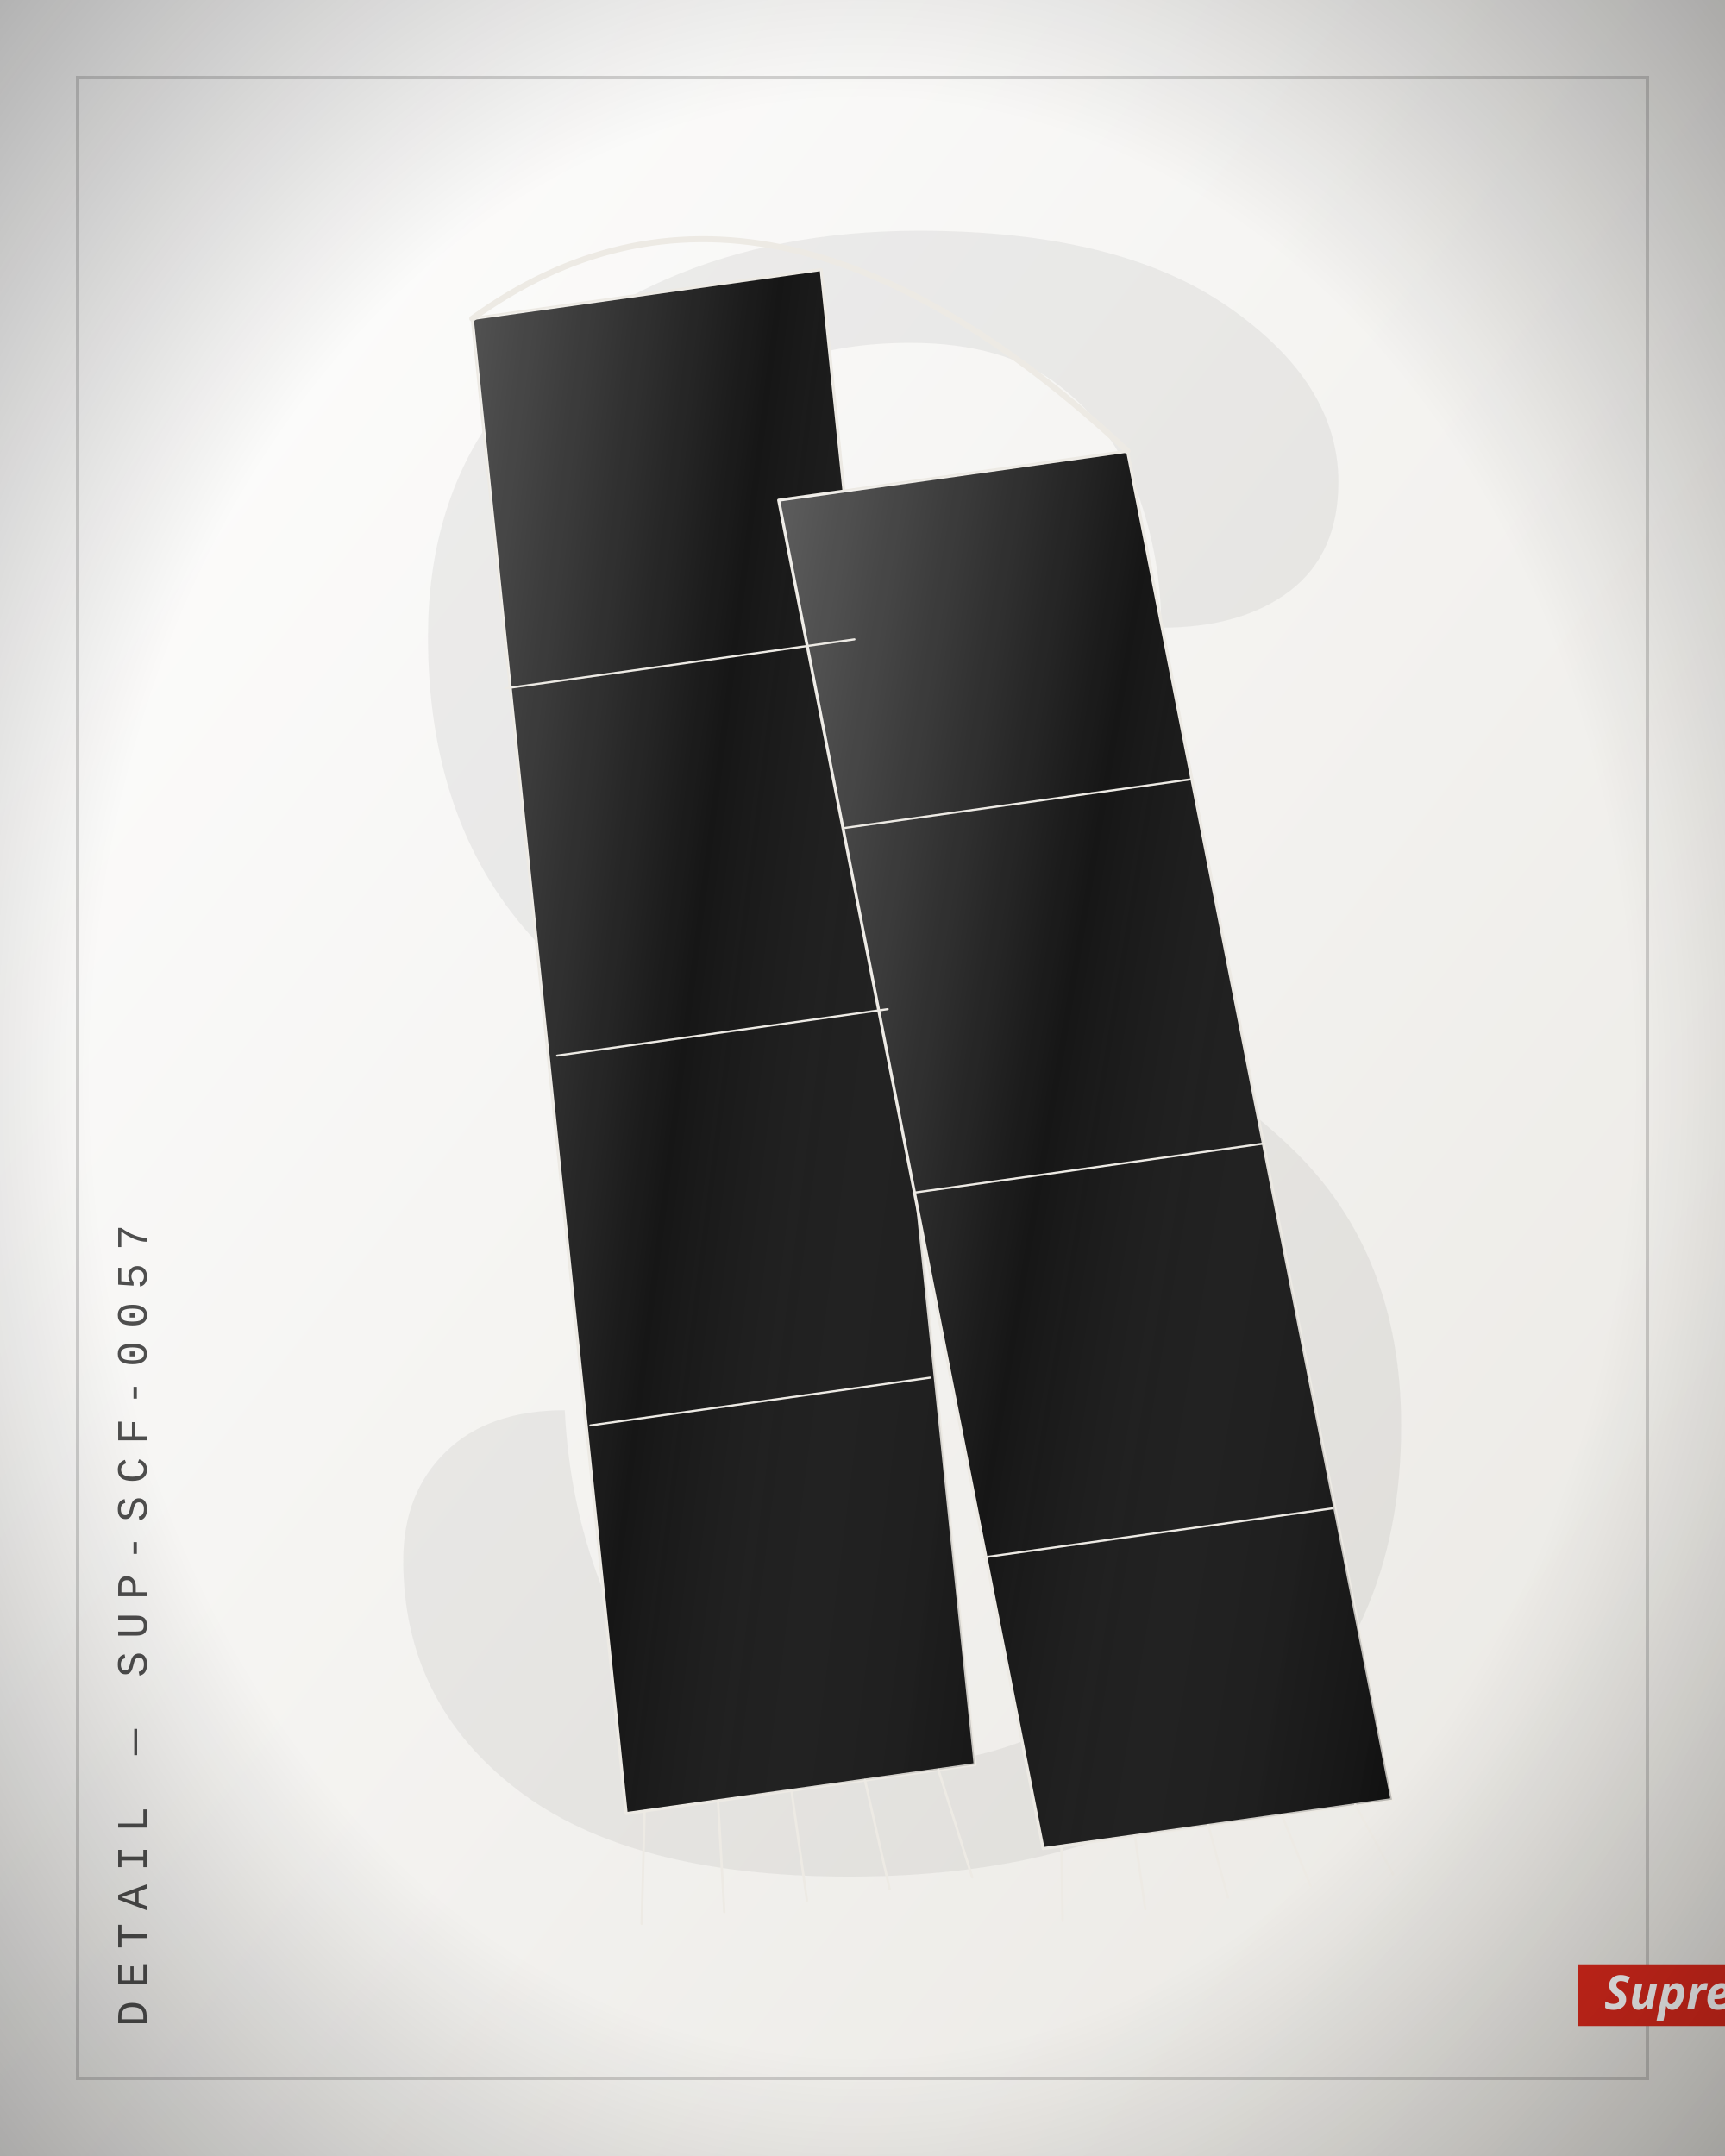
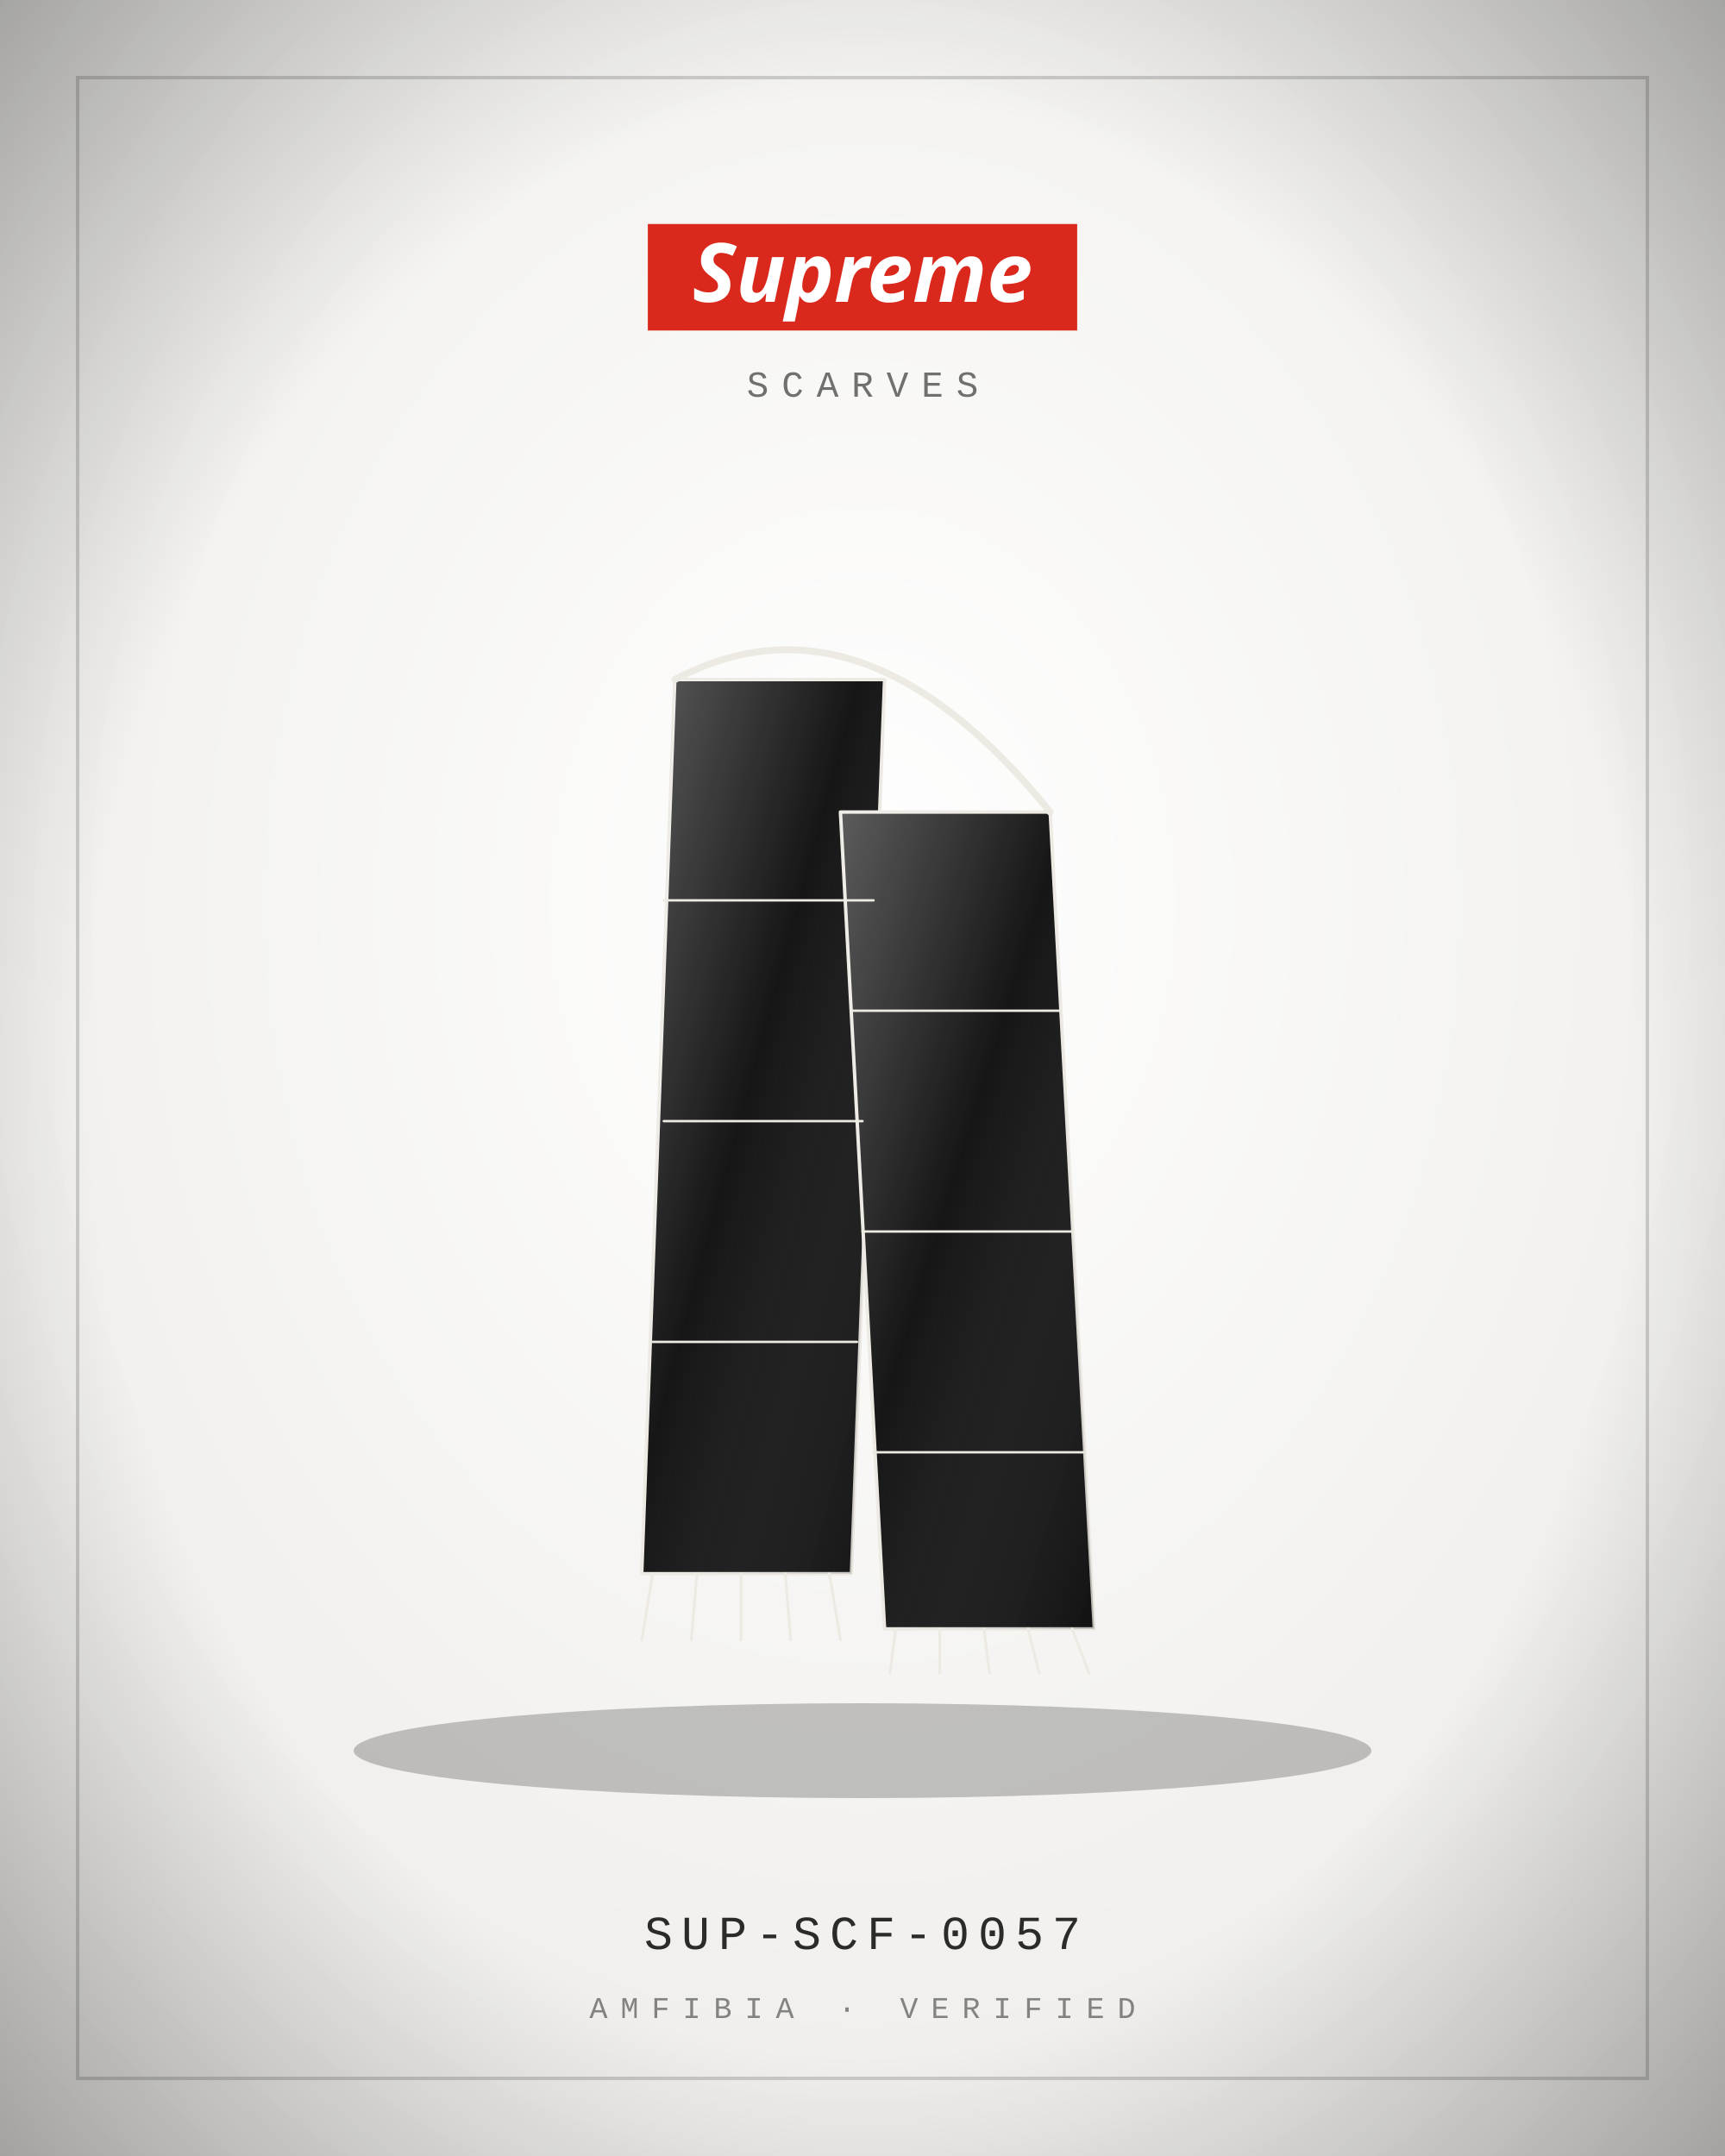
<svg xmlns="http://www.w3.org/2000/svg" viewBox="0 0 400 500" width="800" height="1000">
  <defs>
    <radialGradient id="bg" cx="50%" cy="42%" r="80%">
      <stop offset="0" stop-color="#FFFFFF" />
      <stop offset="1" stop-color="#E9E7E2" />
    </radialGradient>
    <linearGradient id="bgd" x1="0" y1="0" x2="1" y2="1">
      <stop offset="0" stop-color="#FFFFFF" />
      <stop offset="1" stop-color="#E9E7E2" />
    </linearGradient>
    <linearGradient id="sheen" x1="0" y1="0" x2="1" y2="1">
      <stop offset="0" stop-color="#fff" stop-opacity=".30" />
      <stop offset=".45" stop-color="#fff" stop-opacity="0" />
      <stop offset="1" stop-color="#000" stop-opacity=".22" />
    </linearGradient>
    <linearGradient id="multi" x1="0" y1="0" x2="1" y2="1">
      <stop offset="0" stop-color="#B3122E" />
      <stop offset=".35" stop-color="#C9A227" />
      <stop offset=".7" stop-color="#2F5D46" />
      <stop offset="1" stop-color="#3557A0" />
    </linearGradient>
    <radialGradient id="vig" cx="50%" cy="50%" r="75%">
      <stop offset=".6" stop-color="#000" stop-opacity="0" />
      <stop offset="1" stop-color="#000" stop-opacity=".35" />
    </radialGradient>
  </defs>
-   <rect width="400" height="500" fill="url(#bgd)" />
-   <text x="210" y="430" text-anchor="middle" font-family="Georgia, serif" font-size="520" fill="#151515" opacity="0.06">S</text>
+   <rect width="400" height="500" fill="url(#bg)" />
  <rect x="18" y="18" width="364" height="464" fill="none" stroke="#151515" stroke-width="0.8" opacity="0.18" />
-   <g transform="rotate(-8.0 200 250) translate(-7 20) scale(2.15)">
-     <path d="M66 20 L104 20 L98 182 L60 182 Z" fill="#161616" stroke="#EDEAE4" stroke-width="1.4" stroke-linejoin="round" stroke-linecap="round" vector-effect="non-scaling-stroke" />
+   <ellipse cx="200" cy="406" rx="118" ry="11" fill="#000" opacity="0.22" />
+   <g transform="translate(72 132) scale(1.28)">
+     <path d="M66 20 L104 20 L98 182 L60 182 Z" fill="#161616" stroke="#EDEAE4" stroke-width="1.6" stroke-linejoin="round" stroke-linecap="round" vector-effect="non-scaling-stroke" />
    <path d="M66 20 L104 20 L98 182 L60 182 Z" fill="url(#sheen)" stroke="none" />
-     <path d="M96 44 L134 44 L142 192 L104 192 Z" fill="#161616" stroke="#EDEAE4" stroke-width="1.4" stroke-linejoin="round" stroke-linecap="round" vector-effect="non-scaling-stroke" />
+     <path d="M96 44 L134 44 L142 192 L104 192 Z" fill="#161616" stroke="#EDEAE4" stroke-width="1.6" stroke-linejoin="round" stroke-linecap="round" vector-effect="non-scaling-stroke" />
    <path d="M96 44 L134 44 L142 192 L104 192 Z" fill="url(#sheen)" stroke="none" />
-     <path d="M66 20 Q100 2 134 44" fill="none" stroke="#EDEAE4" stroke-width="2.8" stroke-linejoin="round" stroke-linecap="round" vector-effect="non-scaling-stroke" />
-     <path d="M64 60 L102 60 M64 100 L100 100 M62 140 L99 140 M98 80 L136 80 M100 120 L138 120 M102 160 L140 160" fill="none" stroke="#EDEAE4" stroke-width="0.98" stroke-linejoin="round" stroke-linecap="round" vector-effect="non-scaling-stroke" />
-     <path d="M62 182 L60 194 M70 182 L69 194 M78 182 L78 194 M86 182 L87 194 M94 182 L96 194 M106 192 L105 200 M114 192 L114 200 M122 192 L123 200 M130 192 L132 200 M138 192 L141 200" fill="none" stroke="#EDEAE4" stroke-width="1.12" stroke-linejoin="round" stroke-linecap="round" vector-effect="non-scaling-stroke" />
+     <path d="M66 20 Q100 2 134 44" fill="none" stroke="#EDEAE4" stroke-width="3.2" stroke-linejoin="round" stroke-linecap="round" vector-effect="non-scaling-stroke" />
+     <path d="M64 60 L102 60 M64 100 L100 100 M62 140 L99 140 M98 80 L136 80 M100 120 L138 120 M102 160 L140 160" fill="none" stroke="#EDEAE4" stroke-width="1.12" stroke-linejoin="round" stroke-linecap="round" vector-effect="non-scaling-stroke" />
+     <path d="M62 182 L60 194 M70 182 L69 194 M78 182 L78 194 M86 182 L87 194 M94 182 L96 194 M106 192 L105 200 M114 192 L114 200 M122 192 L123 200 M130 192 L132 200 M138 192 L141 200" fill="none" stroke="#EDEAE4" stroke-width="1.28" stroke-linejoin="round" stroke-linecap="round" vector-effect="non-scaling-stroke" />
  </g>
-   <g transform="translate(34 470) rotate(-90)">
-     <text x="0" y="0" text-anchor="start" font-family="'Courier New', Courier, monospace" font-size="10" letter-spacing="3" fill="#151515" opacity="0.75">DETAIL — SUP-SCF-0057</text>
-   </g>
-   <rect x="366" y="455.55" width="57.64" height="14.3" fill="#DA291C" />
-   <text x="394.82" y="466" text-anchor="middle" font-size="11" fill="#FFFFFF" font-family="'Futura', 'Century Gothic', 'Arial Black', sans-serif" font-weight="900" letter-spacing="0" font-style="italic">Supreme</text>
+   <rect x="150.22" y="51.95" width="99.56" height="24.7" fill="#DA291C" />
+   <text x="200" y="70" text-anchor="middle" font-size="19" fill="#FFFFFF" font-family="'Futura', 'Century Gothic', 'Arial Black', sans-serif" font-weight="900" letter-spacing="0" font-style="italic">Supreme</text>
+   <text x="200" y="92" text-anchor="middle" font-family="'Courier New', Courier, monospace" font-size="8.5" letter-spacing="3" fill="#151515" opacity="0.6">SCARVES</text>
+   <text x="200" y="452" text-anchor="middle" font-family="'Courier New', Courier, monospace" font-size="11" letter-spacing="2" fill="#151515" opacity="0.9">SUP-SCF-0057</text>
+   <text x="200" y="468" text-anchor="middle" font-family="'Courier New', Courier, monospace" font-size="7" letter-spacing="3" fill="#151515" opacity="0.5">AMFIBIA · VERIFIED</text>
  <rect width="400" height="500" fill="url(#vig)" />
</svg>
